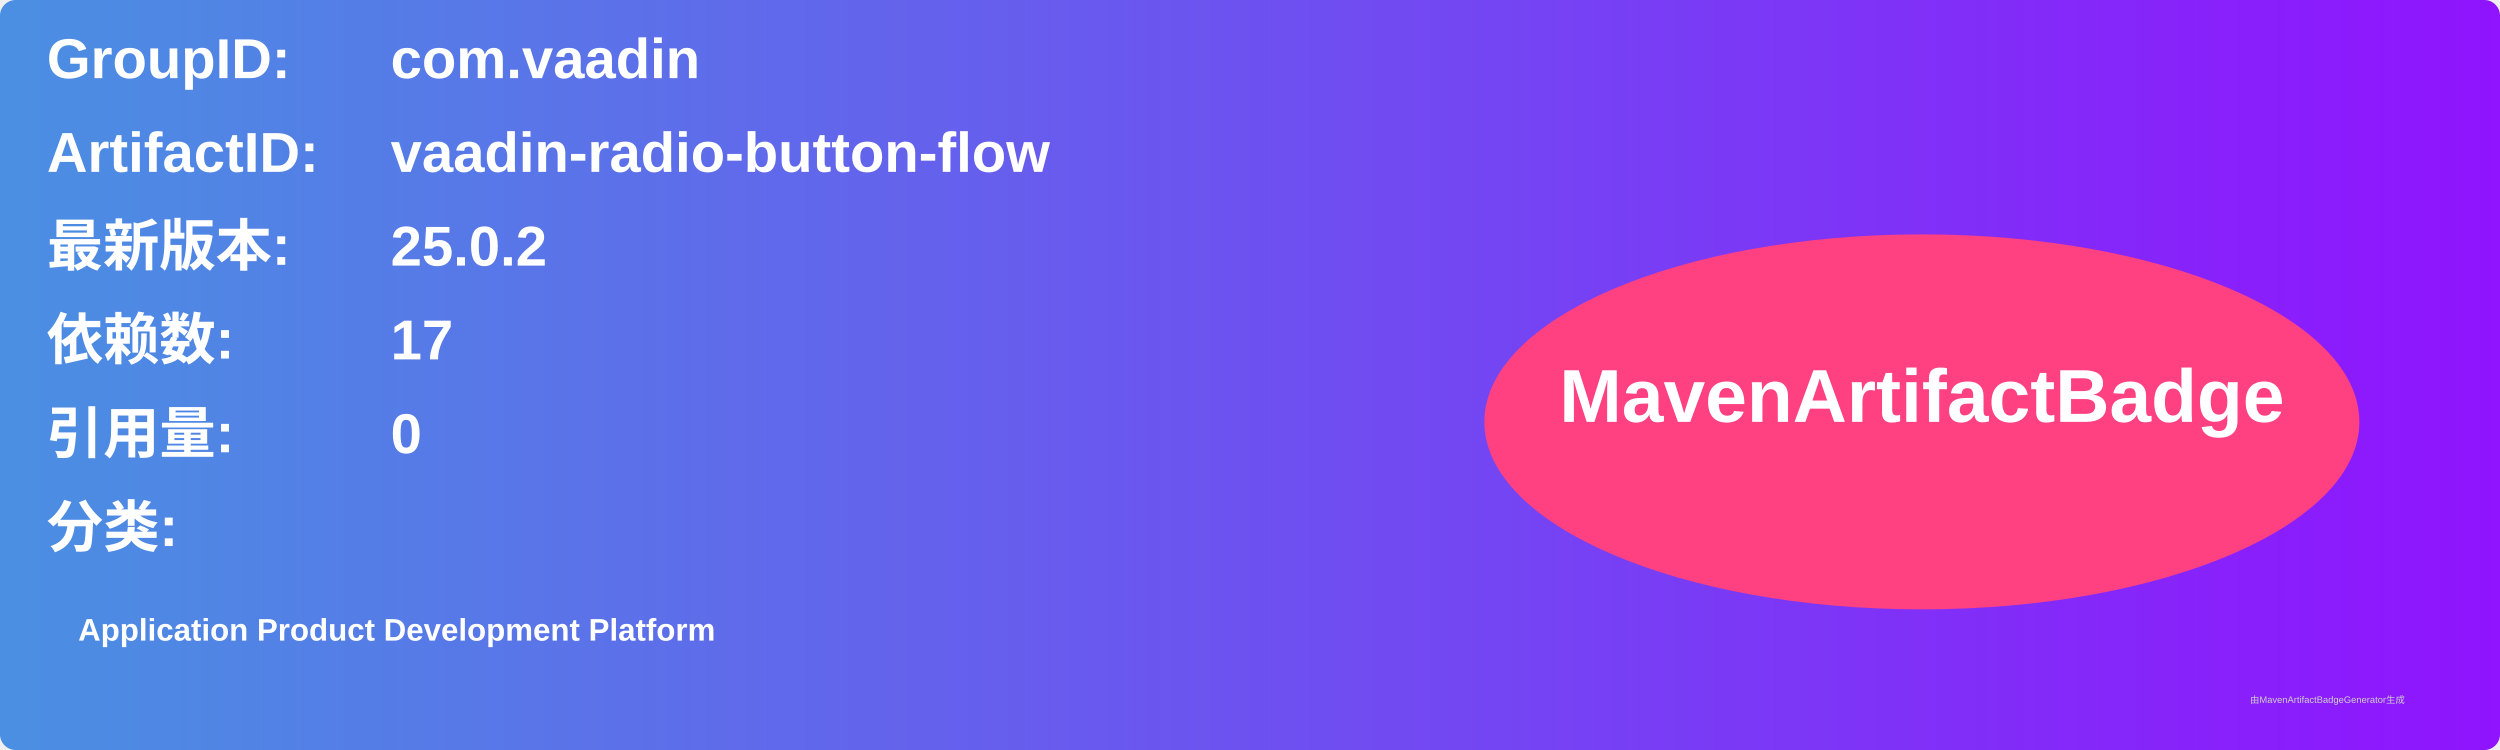
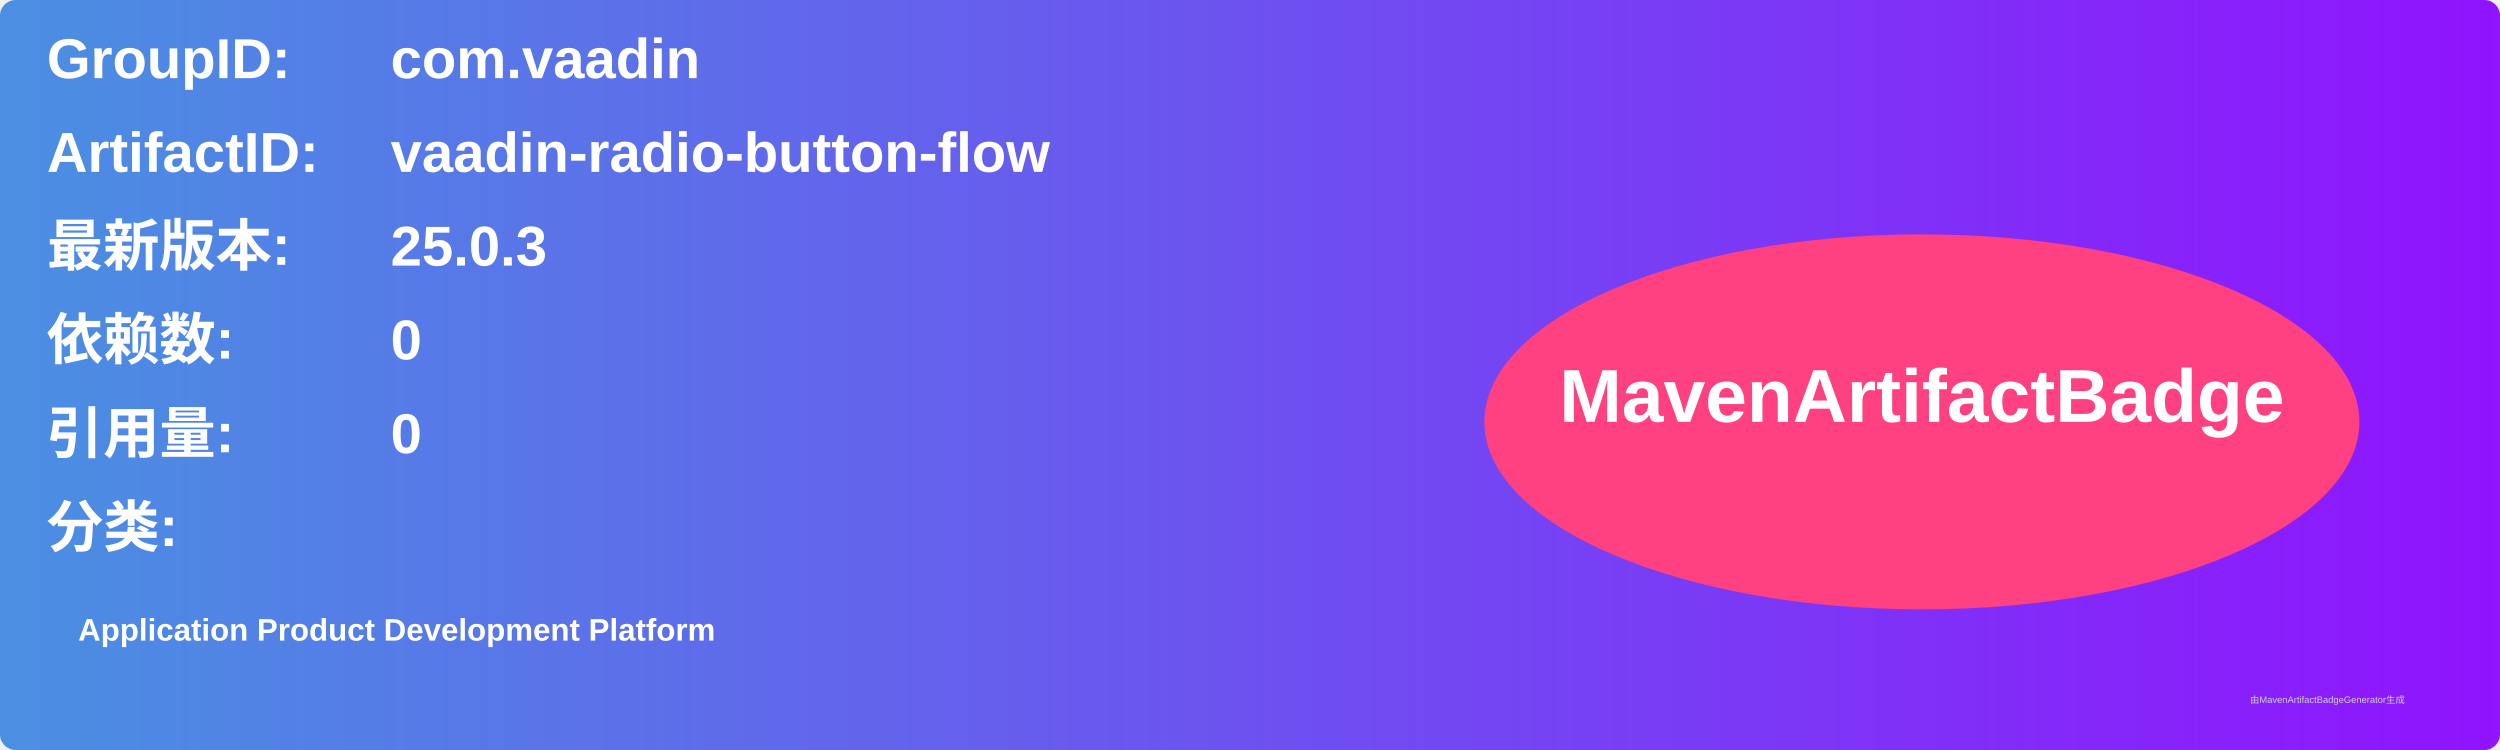
<svg xmlns="http://www.w3.org/2000/svg" width="800" height="240" viewBox="0 0 800 240">
  <linearGradient id="grad" x1="0%" y1="0%" x2="100%" y2="0%">
    <stop offset="0%" stop-color="#4a90e2" />
    <stop offset="100%" stop-color="#9013fe" />
  </linearGradient>
  <rect width="100%" height="100%" rx="5" ry="5" fill="url(#grad)" />
  <g transform="translate(15, 15)">
    <text x="0" y="10" font-family="Arial" font-size="18" fill="white" font-weight="bold" width="260">GroupID:</text>
    <text x="110" y="10" font-family="Arial" font-size="18" fill="white" font-weight="bold" width="460">com.vaadin</text>
    <text x="0" y="40" font-family="Arial" font-size="18" fill="white" font-weight="bold" width="260">ArtifactID:</text>
    <text x="110" y="40" font-family="Arial" font-size="18" fill="white" font-weight="bold" width="460">vaadin-radio-button-flow</text>
    <text x="0" y="70" font-family="Arial" font-size="18" fill="white" font-weight="bold">最新版本:</text>
    <text x="110" y="70" font-family="Arial" font-size="18" fill="white" font-weight="bold">
-       <tspan font-weight="bold">25.0.2</tspan>
+       <tspan font-weight="bold">25.0.3</tspan>
    </text>
    <text x="0" y="100" font-family="Arial" font-size="18" fill="white" font-weight="bold">依赖数: </text>
    <text x="110" y="100" font-family="Arial" font-size="18" fill="white">
-       <tspan font-weight="bold">17</tspan>
+       <tspan font-weight="bold">0</tspan>
    </text>
    <text x="0" y="130" font-family="Arial" font-size="18" fill="white" font-weight="bold">引用量: </text>
    <text x="110" y="130" font-family="Arial" font-size="18" fill="white">
      <tspan font-weight="bold">0</tspan>
    </text>
    <text x="0" y="160" font-family="Arial" font-size="18" fill="white" font-weight="bold">分类:</text>
    <text x="10" y="190" font-family="Arial" font-size="10" fill="white">
      <tspan font-weight="bold">Application Product Development Platform</tspan>
    </text>
    <ellipse cx="600" cy="120" rx="140" ry="60" fill="#ff4081" />
    <text x="600" y="120" text-anchor="middle" font-family="Arial" font-size="24" fill="white" font-weight="bold">MavenArtifactBadge</text>
  </g>
  <text x="720" y="225" font-family="Arial" font-size="3" fill="#d0d0d0">由MavenArtifactBadgeGenerator生成</text>
</svg>
